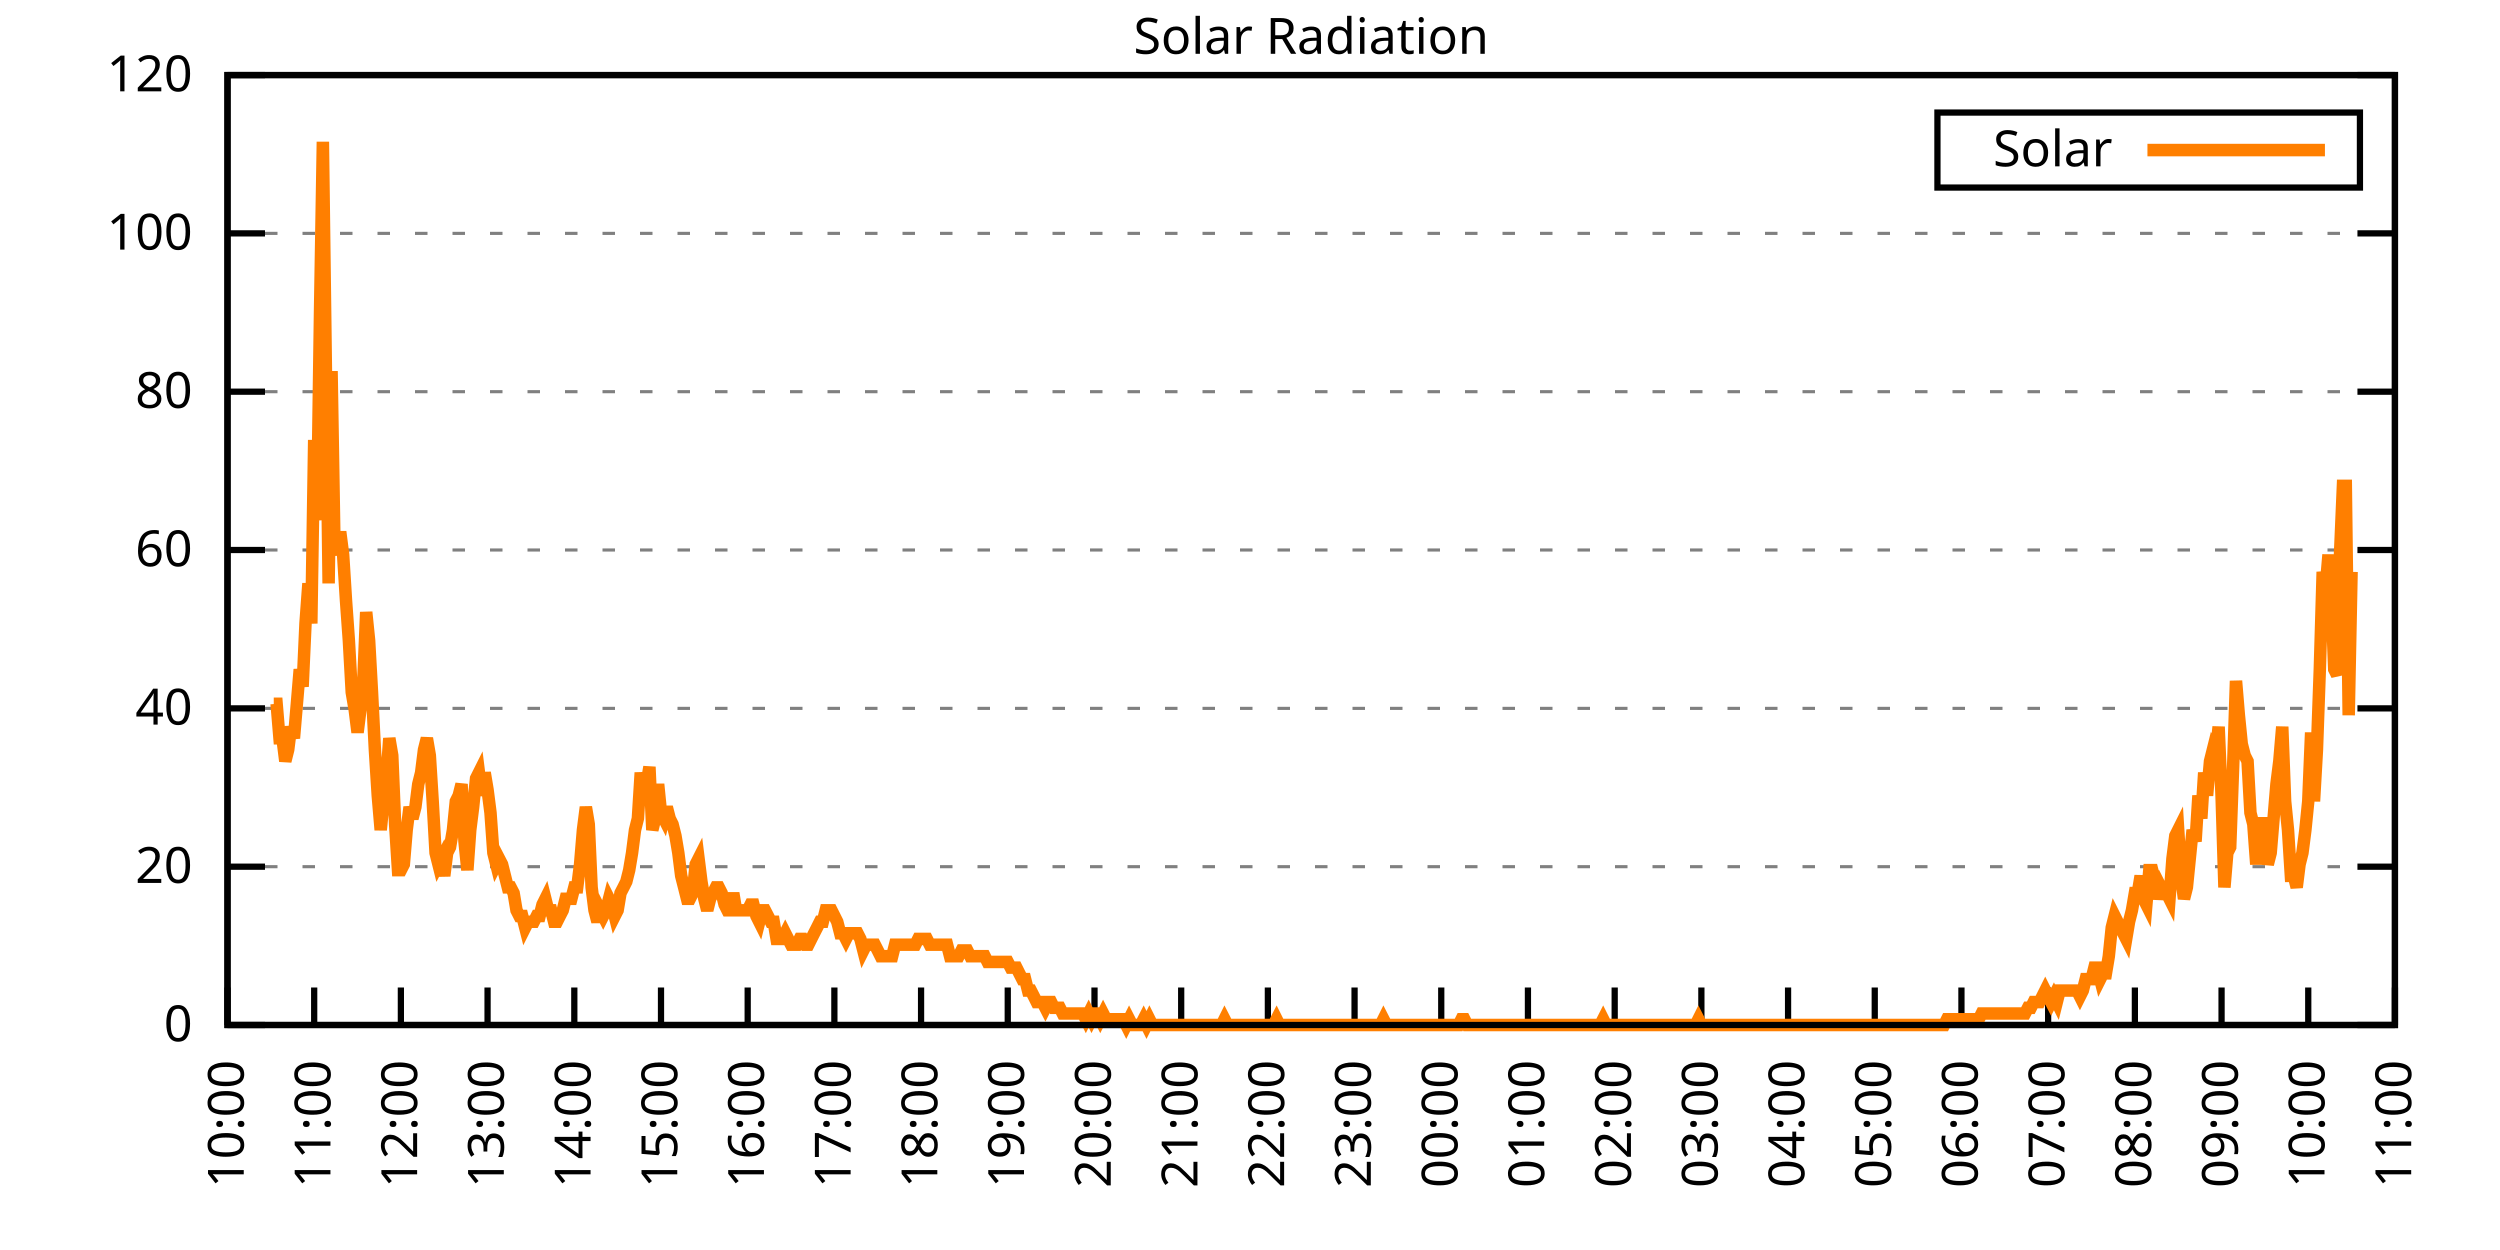
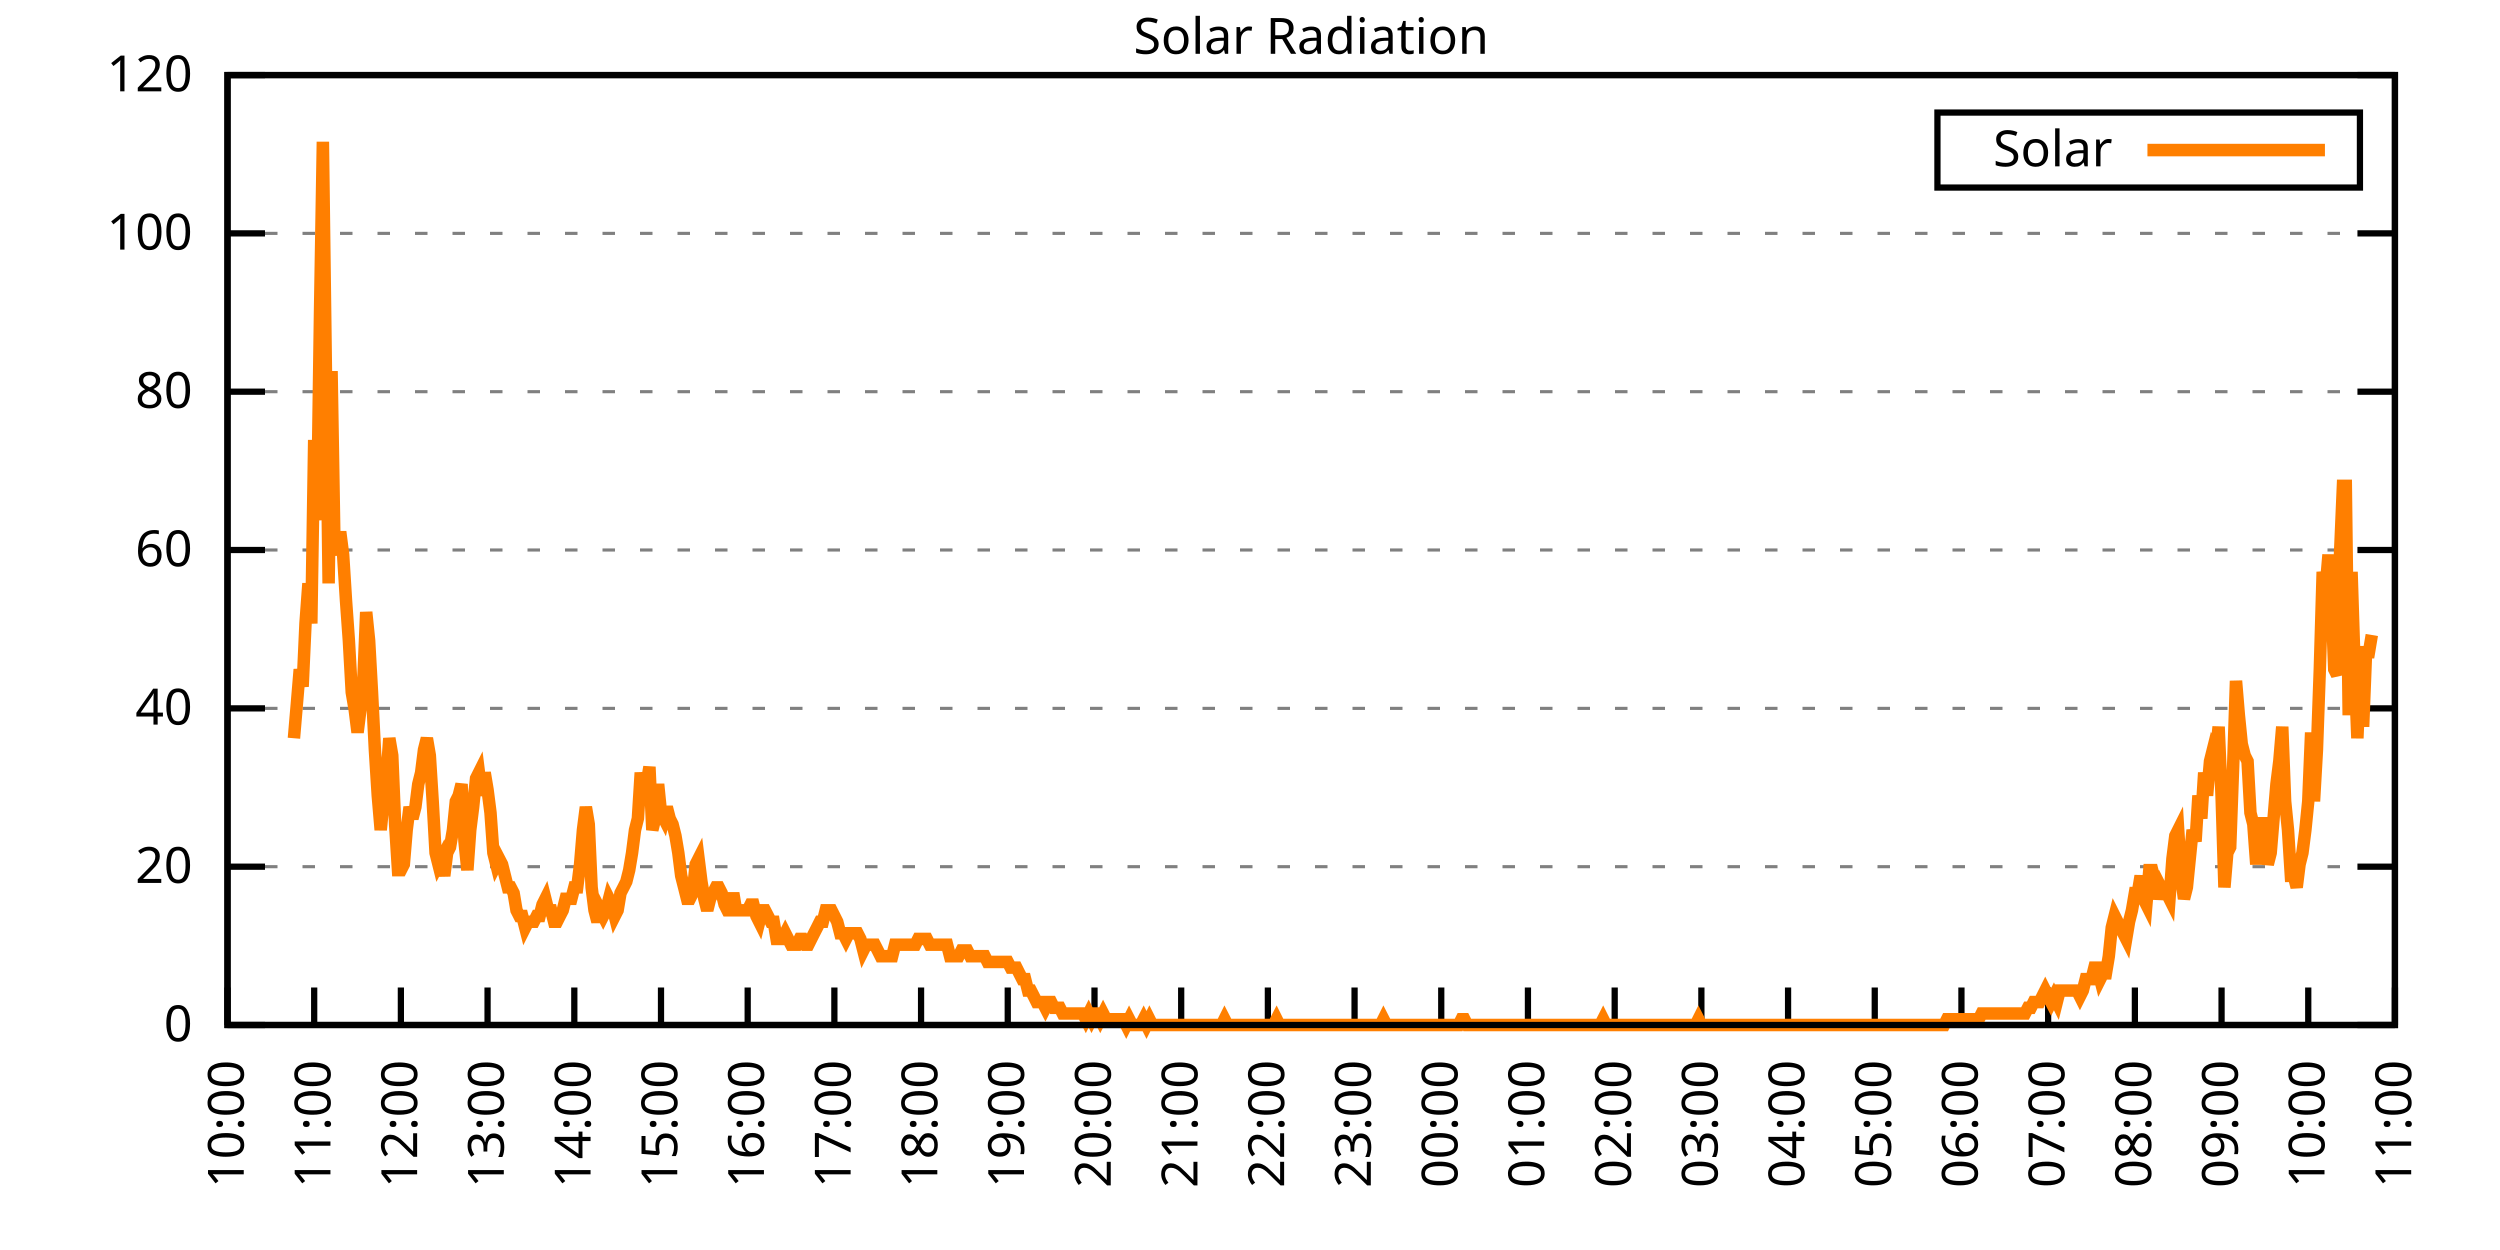
<svg xmlns="http://www.w3.org/2000/svg" xmlns:xlink="http://www.w3.org/1999/xlink" width="400" height="200" viewBox="0 0 400 200">
  <g id="gnuplot_canvas">
    <rect x="0" y="0" width="400" height="200" fill="none" />
    <defs>
      <circle id="gpDot" r="0.5" stroke-width="0.5" stroke="currentColor" />
      <path id="gpPt0" stroke-width="0.333" stroke="currentColor" d="M-1,0 h2 M0,-1 v2" />
      <path id="gpPt1" stroke-width="0.333" stroke="currentColor" d="M-1,-1 L1,1 M1,-1 L-1,1" />
      <path id="gpPt2" stroke-width="0.333" stroke="currentColor" d="M-1,0 L1,0 M0,-1 L0,1 M-1,-1 L1,1 M-1,1 L1,-1" />
      <rect id="gpPt3" stroke-width="0.333" stroke="currentColor" x="-1" y="-1" width="2" height="2" />
      <rect id="gpPt4" stroke-width="0.333" stroke="currentColor" fill="currentColor" x="-1" y="-1" width="2" height="2" />
      <circle id="gpPt5" stroke-width="0.333" stroke="currentColor" cx="0" cy="0" r="1" />
      <use xlink:href="#gpPt5" id="gpPt6" fill="currentColor" stroke="none" />
      <path id="gpPt7" stroke-width="0.333" stroke="currentColor" d="M0,-1.33 L-1.33,0.67 L1.33,0.67 z" />
      <use xlink:href="#gpPt7" id="gpPt8" fill="currentColor" stroke="none" />
      <use xlink:href="#gpPt7" id="gpPt9" stroke="currentColor" transform="rotate(180)" />
      <use xlink:href="#gpPt9" id="gpPt10" fill="currentColor" stroke="none" />
      <use xlink:href="#gpPt3" id="gpPt11" stroke="currentColor" transform="rotate(45)" />
      <use xlink:href="#gpPt11" id="gpPt12" fill="currentColor" stroke="none" />
      <path id="gpPt13" stroke-width="0.333" stroke="currentColor" d="M0,1.330 L1.265,0.411 L0.782,-1.067 L-0.782,-1.076 L-1.265,0.411 z" />
      <use xlink:href="#gpPt13" id="gpPt14" fill="currentColor" stroke="none" />
      <filter id="textbox" filterUnits="objectBoundingBox" x="0" y="0" height="1" width="1">
        <feFlood flood-color="white" flood-opacity="1" result="bgnd" />
        <feComposite in="SourceGraphic" in2="bgnd" operator="atop" />
      </filter>
      <filter id="greybox" filterUnits="objectBoundingBox" x="0" y="0" height="1" width="1">
        <feFlood flood-color="lightgrey" flood-opacity="1" result="grey" />
        <feComposite in="SourceGraphic" in2="grey" operator="atop" />
      </filter>
    </defs>
    <g fill="none" color="white" stroke="currentColor" stroke-width="1.00" stroke-linecap="butt" stroke-linejoin="miter">
</g>
    <g fill="none" color="black" stroke="currentColor" stroke-width="1.00" stroke-linecap="butt" stroke-linejoin="miter">
      <g stroke="none" shape-rendering="crispEdges">
        <polygon fill="rgb(255, 255, 255)" points="36.40,164.00 383.18,164.00 383.18,12.02 36.40,12.02 " />
      </g>
    </g>
    <g fill="none" color="black" stroke="currentColor" stroke-width="1.00" stroke-linecap="butt" stroke-linejoin="miter">
</g>
    <g fill="none" color="black" stroke="black" stroke-width="0.50" stroke-linecap="butt" stroke-linejoin="miter">
</g>
    <g fill="none" color="gray" stroke="currentColor" stroke-width="0.50" stroke-linecap="butt" stroke-linejoin="miter">
      <path stroke="gray" stroke-dasharray="2,4" class="gridline" d="M36.40,164.00 L383.19,164.00  " />
    </g>
    <g fill="none" color="gray" stroke="gray" stroke-width="1.00" stroke-linecap="butt" stroke-linejoin="miter">
</g>
    <g fill="none" color="black" stroke="currentColor" stroke-width="1.00" stroke-linecap="butt" stroke-linejoin="miter">
      <path stroke="black" d="M36.40,164.00 L42.40,164.00 M383.19,164.00 L377.19,164.00  " />
      <g transform="translate(30.80,166.60)" stroke="none" fill="black" font-family="Sans" font-size="8.00" text-anchor="end">
        <text>
          <tspan font-family="Sans"> 0</tspan>
        </text>
      </g>
    </g>
    <g fill="none" color="black" stroke="currentColor" stroke-width="1.00" stroke-linecap="butt" stroke-linejoin="miter">
</g>
    <g fill="none" color="black" stroke="black" stroke-width="0.50" stroke-linecap="butt" stroke-linejoin="miter">
</g>
    <g fill="none" color="gray" stroke="currentColor" stroke-width="0.50" stroke-linecap="butt" stroke-linejoin="miter">
      <path stroke="gray" stroke-dasharray="2,4" class="gridline" d="M36.40,138.67 L383.19,138.67  " />
    </g>
    <g fill="none" color="gray" stroke="gray" stroke-width="1.00" stroke-linecap="butt" stroke-linejoin="miter">
</g>
    <g fill="none" color="black" stroke="currentColor" stroke-width="1.00" stroke-linecap="butt" stroke-linejoin="miter">
      <path stroke="black" d="M36.40,138.67 L42.40,138.67 M383.19,138.67 L377.19,138.67  " />
      <g transform="translate(30.80,141.27)" stroke="none" fill="black" font-family="Sans" font-size="8.00" text-anchor="end">
        <text>
          <tspan font-family="Sans"> 20</tspan>
        </text>
      </g>
    </g>
    <g fill="none" color="black" stroke="currentColor" stroke-width="1.00" stroke-linecap="butt" stroke-linejoin="miter">
</g>
    <g fill="none" color="black" stroke="black" stroke-width="0.50" stroke-linecap="butt" stroke-linejoin="miter">
</g>
    <g fill="none" color="gray" stroke="currentColor" stroke-width="0.50" stroke-linecap="butt" stroke-linejoin="miter">
      <path stroke="gray" stroke-dasharray="2,4" class="gridline" d="M36.40,113.34 L383.19,113.34  " />
    </g>
    <g fill="none" color="gray" stroke="gray" stroke-width="1.00" stroke-linecap="butt" stroke-linejoin="miter">
</g>
    <g fill="none" color="black" stroke="currentColor" stroke-width="1.00" stroke-linecap="butt" stroke-linejoin="miter">
      <path stroke="black" d="M36.40,113.34 L42.40,113.34 M383.19,113.34 L377.19,113.34  " />
      <g transform="translate(30.80,115.94)" stroke="none" fill="black" font-family="Sans" font-size="8.00" text-anchor="end">
        <text>
          <tspan font-family="Sans"> 40</tspan>
        </text>
      </g>
    </g>
    <g fill="none" color="black" stroke="currentColor" stroke-width="1.00" stroke-linecap="butt" stroke-linejoin="miter">
</g>
    <g fill="none" color="black" stroke="black" stroke-width="0.50" stroke-linecap="butt" stroke-linejoin="miter">
</g>
    <g fill="none" color="gray" stroke="currentColor" stroke-width="0.50" stroke-linecap="butt" stroke-linejoin="miter">
      <path stroke="gray" stroke-dasharray="2,4" class="gridline" d="M36.40,88.00 L383.19,88.00  " />
    </g>
    <g fill="none" color="gray" stroke="gray" stroke-width="1.00" stroke-linecap="butt" stroke-linejoin="miter">
</g>
    <g fill="none" color="black" stroke="currentColor" stroke-width="1.00" stroke-linecap="butt" stroke-linejoin="miter">
      <path stroke="black" d="M36.40,88.00 L42.40,88.00 M383.19,88.00 L377.19,88.00  " />
      <g transform="translate(30.80,90.60)" stroke="none" fill="black" font-family="Sans" font-size="8.00" text-anchor="end">
        <text>
          <tspan font-family="Sans"> 60</tspan>
        </text>
      </g>
    </g>
    <g fill="none" color="black" stroke="currentColor" stroke-width="1.00" stroke-linecap="butt" stroke-linejoin="miter">
</g>
    <g fill="none" color="black" stroke="black" stroke-width="0.50" stroke-linecap="butt" stroke-linejoin="miter">
</g>
    <g fill="none" color="gray" stroke="currentColor" stroke-width="0.50" stroke-linecap="butt" stroke-linejoin="miter">
      <path stroke="gray" stroke-dasharray="2,4" class="gridline" d="M36.40,62.67 L383.19,62.67  " />
    </g>
    <g fill="none" color="gray" stroke="gray" stroke-width="1.00" stroke-linecap="butt" stroke-linejoin="miter">
</g>
    <g fill="none" color="black" stroke="currentColor" stroke-width="1.00" stroke-linecap="butt" stroke-linejoin="miter">
      <path stroke="black" d="M36.40,62.67 L42.40,62.67 M383.19,62.67 L377.19,62.67  " />
      <g transform="translate(30.80,65.27)" stroke="none" fill="black" font-family="Sans" font-size="8.00" text-anchor="end">
        <text>
          <tspan font-family="Sans"> 80</tspan>
        </text>
      </g>
    </g>
    <g fill="none" color="black" stroke="currentColor" stroke-width="1.00" stroke-linecap="butt" stroke-linejoin="miter">
</g>
    <g fill="none" color="black" stroke="black" stroke-width="0.50" stroke-linecap="butt" stroke-linejoin="miter">
</g>
    <g fill="none" color="gray" stroke="currentColor" stroke-width="0.50" stroke-linecap="butt" stroke-linejoin="miter">
      <path stroke="gray" stroke-dasharray="2,4" class="gridline" d="M36.40,37.34 L383.19,37.34  " />
    </g>
    <g fill="none" color="gray" stroke="gray" stroke-width="1.00" stroke-linecap="butt" stroke-linejoin="miter">
</g>
    <g fill="none" color="black" stroke="currentColor" stroke-width="1.00" stroke-linecap="butt" stroke-linejoin="miter">
      <path stroke="black" d="M36.40,37.34 L42.40,37.34 M383.19,37.34 L377.19,37.34  " />
      <g transform="translate(30.80,39.94)" stroke="none" fill="black" font-family="Sans" font-size="8.00" text-anchor="end">
        <text>
          <tspan font-family="Sans"> 100</tspan>
        </text>
      </g>
    </g>
    <g fill="none" color="black" stroke="currentColor" stroke-width="1.00" stroke-linecap="butt" stroke-linejoin="miter">
</g>
    <g fill="none" color="black" stroke="black" stroke-width="0.50" stroke-linecap="butt" stroke-linejoin="miter">
</g>
    <g fill="none" color="gray" stroke="currentColor" stroke-width="0.50" stroke-linecap="butt" stroke-linejoin="miter">
      <path stroke="gray" stroke-dasharray="2,4" class="gridline" d="M36.40,12.01 L383.19,12.01  " />
    </g>
    <g fill="none" color="gray" stroke="gray" stroke-width="1.00" stroke-linecap="butt" stroke-linejoin="miter">
</g>
    <g fill="none" color="black" stroke="currentColor" stroke-width="1.00" stroke-linecap="butt" stroke-linejoin="miter">
      <path stroke="black" d="M36.40,12.01 L42.40,12.01 M383.19,12.01 L377.19,12.01  " />
      <g transform="translate(30.80,14.61)" stroke="none" fill="black" font-family="Sans" font-size="8.00" text-anchor="end">
        <text>
          <tspan font-family="Sans"> 120</tspan>
        </text>
      </g>
    </g>
    <g fill="none" color="black" stroke="currentColor" stroke-width="1.00" stroke-linecap="butt" stroke-linejoin="miter">
      <path stroke="black" d="M36.40,164.00 L36.40,158.00  " />
      <g transform="translate(39.00,169.60) rotate(270.00)" stroke="none" fill="black" font-family="Sans" font-size="8.00" text-anchor="end">
        <text>
          <tspan font-family="Sans">10:00</tspan>
        </text>
      </g>
    </g>
    <g fill="none" color="black" stroke="currentColor" stroke-width="1.00" stroke-linecap="butt" stroke-linejoin="miter">
      <path stroke="black" d="M50.27,164.00 L50.27,158.00  " />
      <g transform="translate(52.87,169.60) rotate(270.00)" stroke="none" fill="black" font-family="Sans" font-size="8.00" text-anchor="end">
        <text>
          <tspan font-family="Sans">11:00</tspan>
        </text>
      </g>
    </g>
    <g fill="none" color="black" stroke="currentColor" stroke-width="1.00" stroke-linecap="butt" stroke-linejoin="miter">
      <path stroke="black" d="M64.14,164.00 L64.14,158.00  " />
      <g transform="translate(66.74,169.60) rotate(270.00)" stroke="none" fill="black" font-family="Sans" font-size="8.00" text-anchor="end">
        <text>
          <tspan font-family="Sans">12:00</tspan>
        </text>
      </g>
    </g>
    <g fill="none" color="black" stroke="currentColor" stroke-width="1.00" stroke-linecap="butt" stroke-linejoin="miter">
      <path stroke="black" d="M78.01,164.00 L78.01,158.00  " />
      <g transform="translate(80.61,169.60) rotate(270.00)" stroke="none" fill="black" font-family="Sans" font-size="8.00" text-anchor="end">
        <text>
          <tspan font-family="Sans">13:00</tspan>
        </text>
      </g>
    </g>
    <g fill="none" color="black" stroke="currentColor" stroke-width="1.00" stroke-linecap="butt" stroke-linejoin="miter">
      <path stroke="black" d="M91.89,164.00 L91.89,158.00  " />
      <g transform="translate(94.49,169.60) rotate(270.00)" stroke="none" fill="black" font-family="Sans" font-size="8.00" text-anchor="end">
        <text>
          <tspan font-family="Sans">14:00</tspan>
        </text>
      </g>
    </g>
    <g fill="none" color="black" stroke="currentColor" stroke-width="1.00" stroke-linecap="butt" stroke-linejoin="miter">
      <path stroke="black" d="M105.76,164.00 L105.76,158.00  " />
      <g transform="translate(108.36,169.60) rotate(270.00)" stroke="none" fill="black" font-family="Sans" font-size="8.00" text-anchor="end">
        <text>
          <tspan font-family="Sans">15:00</tspan>
        </text>
      </g>
    </g>
    <g fill="none" color="black" stroke="currentColor" stroke-width="1.00" stroke-linecap="butt" stroke-linejoin="miter">
      <path stroke="black" d="M119.63,164.00 L119.63,158.00  " />
      <g transform="translate(122.23,169.60) rotate(270.00)" stroke="none" fill="black" font-family="Sans" font-size="8.00" text-anchor="end">
        <text>
          <tspan font-family="Sans">16:00</tspan>
        </text>
      </g>
    </g>
    <g fill="none" color="black" stroke="currentColor" stroke-width="1.00" stroke-linecap="butt" stroke-linejoin="miter">
      <path stroke="black" d="M133.50,164.00 L133.50,158.00  " />
      <g transform="translate(136.10,169.60) rotate(270.00)" stroke="none" fill="black" font-family="Sans" font-size="8.00" text-anchor="end">
        <text>
          <tspan font-family="Sans">17:00</tspan>
        </text>
      </g>
    </g>
    <g fill="none" color="black" stroke="currentColor" stroke-width="1.00" stroke-linecap="butt" stroke-linejoin="miter">
      <path stroke="black" d="M147.37,164.00 L147.37,158.00  " />
      <g transform="translate(149.97,169.60) rotate(270.00)" stroke="none" fill="black" font-family="Sans" font-size="8.00" text-anchor="end">
        <text>
          <tspan font-family="Sans">18:00</tspan>
        </text>
      </g>
    </g>
    <g fill="none" color="black" stroke="currentColor" stroke-width="1.00" stroke-linecap="butt" stroke-linejoin="miter">
      <path stroke="black" d="M161.24,164.00 L161.24,158.00  " />
      <g transform="translate(163.84,169.60) rotate(270.00)" stroke="none" fill="black" font-family="Sans" font-size="8.00" text-anchor="end">
        <text>
          <tspan font-family="Sans">19:00</tspan>
        </text>
      </g>
    </g>
    <g fill="none" color="black" stroke="currentColor" stroke-width="1.00" stroke-linecap="butt" stroke-linejoin="miter">
      <path stroke="black" d="M175.12,164.00 L175.12,158.00  " />
      <g transform="translate(177.72,169.60) rotate(270.00)" stroke="none" fill="black" font-family="Sans" font-size="8.00" text-anchor="end">
        <text>
          <tspan font-family="Sans">20:00</tspan>
        </text>
      </g>
    </g>
    <g fill="none" color="black" stroke="currentColor" stroke-width="1.00" stroke-linecap="butt" stroke-linejoin="miter">
      <path stroke="black" d="M188.99,164.00 L188.99,158.00  " />
      <g transform="translate(191.59,169.60) rotate(270.00)" stroke="none" fill="black" font-family="Sans" font-size="8.00" text-anchor="end">
        <text>
          <tspan font-family="Sans">21:00</tspan>
        </text>
      </g>
    </g>
    <g fill="none" color="black" stroke="currentColor" stroke-width="1.00" stroke-linecap="butt" stroke-linejoin="miter">
      <path stroke="black" d="M202.86,164.00 L202.86,158.00  " />
      <g transform="translate(205.46,169.60) rotate(270.00)" stroke="none" fill="black" font-family="Sans" font-size="8.00" text-anchor="end">
        <text>
          <tspan font-family="Sans">22:00</tspan>
        </text>
      </g>
    </g>
    <g fill="none" color="black" stroke="currentColor" stroke-width="1.00" stroke-linecap="butt" stroke-linejoin="miter">
      <path stroke="black" d="M216.73,164.00 L216.73,158.00  " />
      <g transform="translate(219.33,169.60) rotate(270.00)" stroke="none" fill="black" font-family="Sans" font-size="8.00" text-anchor="end">
        <text>
          <tspan font-family="Sans">23:00</tspan>
        </text>
      </g>
    </g>
    <g fill="none" color="black" stroke="currentColor" stroke-width="1.00" stroke-linecap="butt" stroke-linejoin="miter">
      <path stroke="black" d="M230.60,164.00 L230.60,158.00  " />
      <g transform="translate(233.20,169.60) rotate(270.00)" stroke="none" fill="black" font-family="Sans" font-size="8.00" text-anchor="end">
        <text>
          <tspan font-family="Sans">00:00</tspan>
        </text>
      </g>
    </g>
    <g fill="none" color="black" stroke="currentColor" stroke-width="1.00" stroke-linecap="butt" stroke-linejoin="miter">
      <path stroke="black" d="M244.47,164.00 L244.47,158.00  " />
      <g transform="translate(247.07,169.60) rotate(270.00)" stroke="none" fill="black" font-family="Sans" font-size="8.00" text-anchor="end">
        <text>
          <tspan font-family="Sans">01:00</tspan>
        </text>
      </g>
    </g>
    <g fill="none" color="black" stroke="currentColor" stroke-width="1.00" stroke-linecap="butt" stroke-linejoin="miter">
      <path stroke="black" d="M258.35,164.00 L258.35,158.00  " />
      <g transform="translate(260.95,169.60) rotate(270.00)" stroke="none" fill="black" font-family="Sans" font-size="8.00" text-anchor="end">
        <text>
          <tspan font-family="Sans">02:00</tspan>
        </text>
      </g>
    </g>
    <g fill="none" color="black" stroke="currentColor" stroke-width="1.00" stroke-linecap="butt" stroke-linejoin="miter">
      <path stroke="black" d="M272.22,164.00 L272.22,158.00  " />
      <g transform="translate(274.82,169.60) rotate(270.00)" stroke="none" fill="black" font-family="Sans" font-size="8.00" text-anchor="end">
        <text>
          <tspan font-family="Sans">03:00</tspan>
        </text>
      </g>
    </g>
    <g fill="none" color="black" stroke="currentColor" stroke-width="1.00" stroke-linecap="butt" stroke-linejoin="miter">
      <path stroke="black" d="M286.09,164.00 L286.09,158.00  " />
      <g transform="translate(288.69,169.60) rotate(270.00)" stroke="none" fill="black" font-family="Sans" font-size="8.00" text-anchor="end">
        <text>
          <tspan font-family="Sans">04:00</tspan>
        </text>
      </g>
    </g>
    <g fill="none" color="black" stroke="currentColor" stroke-width="1.00" stroke-linecap="butt" stroke-linejoin="miter">
      <path stroke="black" d="M299.96,164.00 L299.96,158.00  " />
      <g transform="translate(302.56,169.60) rotate(270.00)" stroke="none" fill="black" font-family="Sans" font-size="8.00" text-anchor="end">
        <text>
          <tspan font-family="Sans">05:00</tspan>
        </text>
      </g>
    </g>
    <g fill="none" color="black" stroke="currentColor" stroke-width="1.00" stroke-linecap="butt" stroke-linejoin="miter">
      <path stroke="black" d="M313.83,164.00 L313.83,158.00  " />
      <g transform="translate(316.43,169.60) rotate(270.00)" stroke="none" fill="black" font-family="Sans" font-size="8.00" text-anchor="end">
        <text>
          <tspan font-family="Sans">06:00</tspan>
        </text>
      </g>
    </g>
    <g fill="none" color="black" stroke="currentColor" stroke-width="1.00" stroke-linecap="butt" stroke-linejoin="miter">
      <path stroke="black" d="M327.70,164.00 L327.70,158.00  " />
      <g transform="translate(330.30,169.60) rotate(270.00)" stroke="none" fill="black" font-family="Sans" font-size="8.00" text-anchor="end">
        <text>
          <tspan font-family="Sans">07:00</tspan>
        </text>
      </g>
    </g>
    <g fill="none" color="black" stroke="currentColor" stroke-width="1.00" stroke-linecap="butt" stroke-linejoin="miter">
      <path stroke="black" d="M341.58,164.00 L341.58,158.00  " />
      <g transform="translate(344.18,169.60) rotate(270.00)" stroke="none" fill="black" font-family="Sans" font-size="8.00" text-anchor="end">
        <text>
          <tspan font-family="Sans">08:00</tspan>
        </text>
      </g>
    </g>
    <g fill="none" color="black" stroke="currentColor" stroke-width="1.00" stroke-linecap="butt" stroke-linejoin="miter">
      <path stroke="black" d="M355.45,164.00 L355.45,158.00  " />
      <g transform="translate(358.05,169.60) rotate(270.00)" stroke="none" fill="black" font-family="Sans" font-size="8.00" text-anchor="end">
        <text>
          <tspan font-family="Sans">09:00</tspan>
        </text>
      </g>
    </g>
    <g fill="none" color="black" stroke="currentColor" stroke-width="1.00" stroke-linecap="butt" stroke-linejoin="miter">
      <path stroke="black" d="M369.32,164.00 L369.32,158.00  " />
      <g transform="translate(371.92,169.60) rotate(270.00)" stroke="none" fill="black" font-family="Sans" font-size="8.00" text-anchor="end">
        <text>
          <tspan font-family="Sans">10:00</tspan>
        </text>
      </g>
    </g>
    <g fill="none" color="black" stroke="currentColor" stroke-width="1.00" stroke-linecap="butt" stroke-linejoin="miter">
      <path stroke="black" d="M383.19,164.00 L383.19,158.00  " />
      <g transform="translate(385.79,169.60) rotate(270.00)" stroke="none" fill="black" font-family="Sans" font-size="8.00" text-anchor="end">
        <text>
          <tspan font-family="Sans">11:00</tspan>
        </text>
      </g>
    </g>
    <g fill="none" color="black" stroke="currentColor" stroke-width="1.00" stroke-linecap="butt" stroke-linejoin="miter">
</g>
    <g fill="none" color="black" stroke="currentColor" stroke-width="1.00" stroke-linecap="butt" stroke-linejoin="miter">
      <path stroke="black" d="M36.40,12.01 L36.40,164.00 L383.19,164.00 L383.19,12.01 L36.40,12.01 Z  " />
    </g>
    <g fill="none" color="black" stroke="currentColor" stroke-width="1.00" stroke-linecap="butt" stroke-linejoin="miter">
</g>
    <g fill="none" color="black" stroke="currentColor" stroke-width="1.00" stroke-linecap="butt" stroke-linejoin="miter">
      <path stroke="black" d="M309.99,30.01 L309.99,18.01 L377.59,18.01 L377.59,30.01 L309.99,30.01 Z  " />
    </g>
    <g id="Solar_Radiation_plot_1">
      <g fill="none" color="white" stroke="black" stroke-width="2.00" stroke-linecap="butt" stroke-linejoin="miter">
</g>
      <g fill="none" color="black" stroke="currentColor" stroke-width="2.00" stroke-linecap="butt" stroke-linejoin="miter">
        <g transform="translate(337.99,26.61)" stroke="none" fill="black" font-family="Sans" font-size="8.00" text-anchor="end">
          <text>
            <tspan font-family="Sans">Solar</tspan>
          </text>
        </g>
      </g>
      <g fill="none" color="black" stroke="currentColor" stroke-width="2.00" stroke-linecap="butt" stroke-linejoin="miter">
-         <path stroke="rgb(255, 127,   0)" d="M343.59,24.01 L371.99,24.01 M43.80,112.61 L44.26,112.61 L44.72,118.12 L45.19,118.12 L45.65,121.79 L46.11,119.95   L46.57,116.28 L47.03,118.12 L47.50,112.61 L47.96,107.10 L48.42,109.86 L48.88,99.76 L49.35,93.34 L49.81,99.76   L50.27,70.40 L50.73,83.24 L51.20,50.21 L51.66,22.68 L52.12,57.55 L52.58,93.34 L53.05,59.38 L53.51,86.91   L53.97,88.75 L54.43,85.08 L54.90,88.75 L55.36,96.09 L55.82,102.51 L56.28,110.77 L56.75,113.53 L57.21,117.20   L57.67,113.53 L58.13,108.94 L58.59,97.93 L59.06,102.51 L59.52,110.77 L59.98,119.95 L60.44,127.29 L60.91,132.80   L61.37,128.21 L61.83,124.54 L62.29,118.12 L62.76,120.87 L63.22,131.88 L63.68,139.22 L64.14,139.22 L64.61,138.30   L65.07,132.80 L65.53,129.13 L65.99,130.96 L66.46,129.13 L66.92,125.46 L67.38,123.62 L67.84,119.95 L68.30,118.12   L68.77,120.87 L69.23,128.21 L69.69,136.47 L70.15,138.30 L70.62,137.39 L71.08,140.14 L71.54,136.47 L72.00,135.55   L72.47,132.80 L72.93,128.21 L73.39,127.29 L73.85,125.46 L74.32,134.63 L74.78,139.22 L75.24,132.80 L75.70,129.13   L76.17,124.54 L76.63,123.62 L77.09,127.29 L77.55,123.62 L78.01,126.37 L78.48,130.05 L78.94,136.47 L79.40,138.30   L79.86,137.39 L80.33,138.30 L80.79,140.14 L81.25,141.98 L81.71,141.98 L82.18,142.89 L82.64,145.65 L83.10,146.56   L83.56,146.56 L84.03,148.40 L84.49,147.48 L84.95,147.48 L85.41,147.48 L85.88,146.56 L86.34,146.56 L86.80,144.73   L87.26,143.81 L87.72,145.65 L88.19,145.65 L88.65,147.48 L89.11,147.48 L89.57,146.56 L90.04,145.65 L90.50,143.81   L90.96,143.81 L91.42,143.81 L91.89,141.98 L92.35,141.98 L92.81,138.30 L93.27,132.80 L93.74,129.13 L94.20,131.88   L94.66,141.98 L95.12,145.65 L95.59,147.48 L96.05,145.65 L96.51,146.56 L96.97,145.65 L97.44,143.81 L97.90,144.73   L98.36,146.56 L98.82,145.65 L99.28,142.89 L99.75,141.98 L100.21,141.06 L100.67,139.22 L101.13,136.47 L101.60,132.80   L102.06,130.96 L102.52,123.62 L102.98,127.29 L103.45,125.46 L103.91,122.70 L104.37,132.80 L104.83,130.96 L105.30,125.46   L105.76,130.05 L106.22,130.96 L106.68,129.13 L107.15,130.96 L107.61,131.88 L108.07,133.72 L108.53,136.47 L108.99,140.14   L109.46,141.98 L109.92,143.81 L110.38,143.81 L110.84,142.89 L111.31,138.30 L111.77,137.39 L112.23,141.06 L112.69,143.81   L113.16,145.65 L113.62,143.81 L114.08,142.89 L114.54,141.98 L115.01,141.98 L115.47,142.89 L115.93,144.73 L116.39,145.65   L116.86,145.65 L117.32,142.89 L117.78,145.65 L118.24,145.65 L118.70,145.65 L119.17,145.65 L119.63,145.65 L120.09,144.73   L120.55,144.73 L121.02,146.56 L121.48,147.48 L121.94,145.65 L122.40,145.65 L122.87,146.56 L123.33,147.48 L123.79,147.48   L124.25,150.23 L124.72,150.23 L125.18,150.23 L125.64,149.32 L126.10,150.23 L126.57,151.15 L127.03,151.15 L127.49,151.15   L127.95,150.23 L128.41,150.23 L128.88,151.15 L129.34,151.15 L129.80,150.23 L130.26,149.32 L130.73,148.40 L131.19,147.48   L131.65,147.48 L132.11,145.65 L132.58,145.65 L133.04,145.65 L133.50,146.56 L133.96,147.48 L134.43,149.32 L134.89,149.32   L135.35,150.23 L135.81,149.32 L136.28,149.32 L136.74,149.32 L137.20,149.32 L137.66,150.23 L138.13,152.07 L138.59,151.15   L139.05,151.15 L139.51,151.15 L139.97,151.15 L140.44,152.07 L140.90,152.99 L141.36,152.99 L141.82,152.99 L142.29,152.99   L142.75,152.99 L143.21,151.15 L143.67,151.15 L144.14,151.15 L144.60,151.15 L145.06,151.15 L145.52,151.15 L145.99,151.15   L146.45,151.15 L146.91,150.23 L147.37,150.23 L147.84,150.23 L148.30,150.23 L148.76,151.15 L149.22,151.15 L149.68,151.15   L150.15,151.15 L150.61,151.15 L151.07,151.15 L151.53,151.15 L152.00,152.99 L152.46,152.99 L152.92,152.99 L153.38,152.99   L153.85,152.07 L154.31,152.07 L154.77,152.07 L155.23,152.99 L155.70,152.99 L156.16,152.99 L156.62,152.99 L157.08,152.99   L157.55,152.99 L158.01,153.91 L158.47,153.91 L158.93,153.91 L159.39,153.91 L159.86,153.91 L160.32,153.91 L160.78,153.91   L161.24,153.91 L161.71,154.82 L162.17,154.82 L162.63,154.82 L163.09,155.74 L163.56,156.66 L164.02,156.66 L164.48,158.49   L164.94,158.49 L165.41,159.41 L165.87,160.33 L166.33,160.33 L166.79,160.33 L167.26,161.25 L167.72,160.33 L168.18,160.33   L168.64,161.25 L169.10,161.25 L169.57,161.25 L170.03,162.16 L170.49,162.16 L170.95,162.16 L171.42,162.16 L171.88,162.16   L172.34,162.16 L172.80,162.16 L173.27,162.16 L173.73,163.08 L174.19,162.16 L174.65,163.08 L175.12,162.16 L175.58,162.16   L176.04,163.08 L176.50,162.16 L176.97,163.08 L177.43,163.08 L177.89,163.08 L178.35,163.08 L178.82,163.08 L179.28,163.08   L179.74,163.08 L180.20,164.00 L180.66,163.08 L181.13,164.00 L181.59,164.00 L182.05,164.00 L182.51,164.00 L182.98,163.08   L183.44,164.00 L183.90,163.08 L184.36,164.00 L184.83,164.00 L185.29,164.00 L185.75,164.00 L186.21,164.00 L186.68,164.00   L187.14,164.00 L187.60,164.00 L188.06,164.00 L188.53,164.00 L188.99,164.00 L189.45,164.00 L189.91,164.00 L190.37,164.00   L190.84,164.00 L191.30,164.00 L191.76,164.00 L192.22,164.00 L192.69,164.00 L193.15,164.00 L193.61,164.00 L194.07,164.00   L194.54,164.00 L195.00,164.00 L195.46,164.00 L195.92,163.08 L196.39,164.00 L196.85,164.00 L197.31,164.00 L197.77,164.00   L198.24,164.00 L198.70,164.00 L199.16,164.00 L199.62,164.00 L200.08,164.00 L200.55,164.00 L201.01,164.00 L201.47,164.00   L201.93,164.00 L202.40,164.00 L202.86,164.00 L203.32,164.00 L203.78,164.00 L204.25,163.08 L204.71,164.00 L205.17,164.00   L205.63,164.00 L206.10,164.00 L206.56,164.00 L207.02,164.00 L207.48,164.00 L207.95,164.00 L208.41,164.00 L208.87,164.00   L209.33,164.00 L209.80,164.00 L210.26,164.00 L210.72,164.00 L211.18,164.00 L211.64,164.00 L212.11,164.00 L212.57,164.00   L213.03,164.00 L213.49,164.00 L213.96,164.00 L214.42,164.00 L214.88,164.00 L215.34,164.00 L215.81,164.00 L216.27,164.00   L216.73,164.00 L217.19,164.00 L217.66,164.00 L218.12,164.00 L218.58,164.00 L219.04,164.00 L219.51,164.00 L219.97,164.00   L220.43,164.00 L220.89,164.00 L221.35,163.08 L221.82,164.00 L222.28,164.00 L222.74,164.00 L223.20,164.00 L223.67,164.00   L224.13,164.00 L224.59,164.00 L225.05,164.00 L225.52,164.00 L225.98,164.00 L226.44,164.00 L226.90,164.00 L227.37,164.00   L227.83,164.00 L228.29,164.00 L228.75,164.00 L229.22,164.00 L229.68,164.00 L230.14,164.00 L230.60,164.00 L231.06,164.00   L231.53,164.00 L231.99,164.00 L232.45,164.00 L232.91,164.00 L233.38,164.00 L233.84,163.08 L234.30,163.08 L234.76,164.00   L235.23,164.00 L235.69,164.00 L236.15,164.00 L236.61,164.00 L237.08,164.00 L237.54,164.00 L238.00,164.00 L238.46,164.00   L238.93,164.00 L239.39,164.00 L239.85,164.00 L240.31,164.00 L240.77,164.00 L241.24,164.00 L241.70,164.00 L242.16,164.00   L242.62,164.00 L243.09,164.00 L243.55,164.00 L244.01,164.00 L244.47,164.00 L244.94,164.00 L245.40,164.00 L245.86,164.00   L246.32,164.00 L246.79,164.00 L247.25,164.00 L247.71,164.00 L248.17,164.00 L248.64,164.00 L249.10,164.00 L249.56,164.00   L250.02,164.00 L250.49,164.00 L250.95,164.00 L251.41,164.00 L251.87,164.00 L252.33,164.00 L252.80,164.00 L253.26,164.00   L253.72,164.00 L254.18,164.00 L254.65,164.00 L255.11,164.00 L255.57,164.00 L256.03,164.00 L256.50,163.08 L256.96,164.00   L257.42,164.00 L257.88,164.00 L258.35,164.00 L258.81,164.00 L259.27,164.00 L259.73,164.00 L260.20,164.00 L260.66,164.00   L261.12,164.00 L261.58,164.00 L262.04,164.00 L262.51,164.00 L262.97,164.00 L263.43,164.00 L263.89,164.00 L264.36,164.00   L264.82,164.00 L265.28,164.00 L265.74,164.00 L266.21,164.00 L266.67,164.00 L267.13,164.00 L267.59,164.00 L268.06,164.00   L268.52,164.00 L268.98,164.00 L269.44,164.00 L269.91,164.00 L270.37,164.00 L270.83,164.00 L271.29,164.00 L271.75,163.08   L272.22,164.00 L272.68,164.00 L273.14,164.00 L273.60,164.00 L274.07,164.00 L274.53,164.00 L274.99,164.00 L275.45,164.00   L275.92,164.00 L276.38,164.00 L276.84,164.00 L277.30,164.00 L277.77,164.00 L278.23,164.00 L278.69,164.00 L279.15,164.00   L279.62,164.00 L280.08,164.00 L280.54,164.00 L281.00,164.00 L281.46,164.00 L281.93,164.00 L282.39,164.00 L282.85,164.00   L283.31,164.00 L283.78,164.00 L284.24,164.00 L284.70,164.00 L285.16,164.00 L285.63,164.00 L286.09,164.00 L286.55,164.00   L287.01,164.00 L287.48,164.00 L287.94,164.00 L288.40,164.00 L288.86,164.00 L289.33,164.00 L289.79,164.00 L290.25,164.00   L290.71,164.00 L291.18,164.00 L291.64,164.00 L292.10,164.00 L292.56,164.00 L293.02,164.00 L293.49,164.00 L293.95,164.00   L294.41,164.00 L294.87,164.00 L295.34,164.00 L295.80,164.00 L296.26,164.00 L296.72,164.00 L297.19,164.00 L297.65,164.00   L298.11,164.00 L298.57,164.00 L299.04,164.00 L299.50,164.00 L299.96,164.00 L300.42,164.00 L300.89,164.00 L301.35,164.00   L301.81,164.00 L302.27,164.00 L302.73,164.00 L303.20,164.00 L303.66,164.00 L304.12,164.00 L304.58,164.00 L305.05,164.00   L305.51,164.00 L305.97,164.00 L306.43,164.00 L306.90,164.00 L307.36,164.00 L307.82,164.00 L308.28,164.00 L308.75,164.00   L309.21,164.00 L309.67,164.00 L310.13,164.00 L310.60,164.00 L311.06,164.00 L311.52,163.08 L311.98,163.08 L312.44,163.08   L312.91,163.08 L313.37,163.08 L313.83,163.08 L314.29,163.08 L314.76,163.08 L315.22,163.08 L315.68,163.08 L316.14,163.08   L316.61,163.08 L317.07,162.16 L317.53,162.16 L317.99,162.16 L318.46,162.16 L318.92,162.16 L319.38,162.16 L319.84,162.16   L320.31,162.16 L320.77,162.16 L321.23,162.16 L321.69,162.16 L322.15,162.16 L322.62,162.16 L323.08,162.16 L323.54,162.16   L324.00,162.16 L324.47,161.25 L324.93,161.25 L325.39,160.33 L325.85,160.33 L326.32,160.33 L326.78,159.41 L327.24,158.49   L327.70,159.41 L328.17,160.33 L328.63,159.41 L329.09,160.33 L329.55,158.49 L330.02,158.49 L330.48,158.49 L330.94,158.49   L331.40,158.49 L331.87,158.49 L332.33,158.49 L332.79,159.41 L333.25,158.49 L333.71,156.66 L334.18,156.66 L334.64,156.66   L335.10,154.82 L335.56,154.82 L336.03,156.66 L336.49,155.74 L336.95,155.74 L337.41,152.99 L337.88,148.40 L338.34,146.56   L338.80,147.48 L339.26,148.40 L339.73,149.32 L340.19,150.23 L340.65,147.48 L341.11,145.65 L341.58,142.89 L342.04,142.89   L342.50,140.14 L342.96,143.81 L343.42,144.73 L343.89,139.22 L344.35,139.22 L344.81,141.06 L345.27,143.81 L345.74,141.98   L346.20,142.89 L346.66,142.89 L347.12,143.81 L347.59,137.39 L348.05,133.72 L348.51,132.80 L348.97,140.14 L349.44,143.81   L349.90,141.98 L350.36,137.39 L350.82,132.80 L351.29,134.63 L351.75,127.29 L352.21,130.96 L352.67,123.62 L353.13,127.29   L353.60,121.79 L354.06,119.95 L354.52,120.87 L354.98,116.28 L355.45,127.29 L355.91,141.98 L356.37,136.47 L356.83,135.55   L357.30,122.70 L357.76,108.94 L358.22,114.44 L358.68,119.03 L359.15,120.87 L359.61,121.79 L360.07,130.05 L360.53,131.88   L361.00,138.30 L361.46,132.80 L361.92,130.96 L362.38,132.80 L362.84,138.30 L363.31,136.47 L363.77,130.96 L364.23,125.46   L364.69,121.79 L365.16,116.28 L365.62,128.21 L366.08,132.80 L366.54,140.14 L367.01,140.14 L367.47,141.98 L367.93,138.30   L368.39,136.47 L368.86,132.80 L369.32,128.21 L369.78,117.20 L370.24,128.21 L370.71,119.95 L371.17,107.10 L371.63,91.50   L372.09,94.26 L372.56,88.75 L373.02,95.17 L373.48,107.10 L373.94,108.02 L374.40,88.75 L374.87,77.74 L375.33,77.74   L375.79,114.44 L376.25,91.50  " />
+         <path stroke="rgb(255, 127,   0)" d="M343.59,24.01 L371.99,24.01 M47.03,118.12 L47.50,112.61 L47.96,107.10 L48.42,109.86 L48.88,99.76 L49.35,93.34   L49.81,99.76 L50.27,70.40 L50.73,83.24 L51.20,50.21 L51.66,22.68 L52.12,57.55 L52.58,93.34 L53.05,59.38   L53.51,86.91 L53.97,88.75 L54.43,85.08 L54.90,88.75 L55.36,96.09 L55.82,102.51 L56.28,110.77 L56.75,113.53   L57.21,117.20 L57.67,113.53 L58.13,108.94 L58.59,97.93 L59.06,102.51 L59.52,110.77 L59.98,119.95 L60.44,127.29   L60.91,132.80 L61.37,128.21 L61.83,124.54 L62.29,118.12 L62.76,120.87 L63.22,131.88 L63.68,139.22 L64.14,139.22   L64.61,138.30 L65.07,132.80 L65.53,129.13 L65.99,130.96 L66.46,129.13 L66.92,125.46 L67.38,123.62 L67.84,119.95   L68.30,118.12 L68.77,120.87 L69.23,128.21 L69.69,136.47 L70.15,138.30 L70.62,137.39 L71.08,140.14 L71.54,136.47   L72.00,135.55 L72.47,132.80 L72.93,128.21 L73.39,127.29 L73.85,125.46 L74.32,134.63 L74.78,139.22 L75.24,132.80   L75.70,129.13 L76.17,124.54 L76.63,123.62 L77.09,127.29 L77.55,123.62 L78.01,126.37 L78.48,130.05 L78.94,136.47   L79.40,138.30 L79.86,137.39 L80.33,138.30 L80.79,140.14 L81.25,141.98 L81.71,141.98 L82.18,142.89 L82.64,145.65   L83.10,146.56 L83.56,146.56 L84.03,148.40 L84.49,147.48 L84.95,147.48 L85.41,147.48 L85.88,146.56 L86.34,146.56   L86.80,144.73 L87.26,143.81 L87.72,145.65 L88.19,145.65 L88.65,147.48 L89.11,147.48 L89.57,146.56 L90.04,145.65   L90.50,143.81 L90.96,143.81 L91.42,143.81 L91.89,141.98 L92.35,141.98 L92.81,138.30 L93.27,132.80 L93.74,129.13   L94.20,131.88 L94.66,141.98 L95.12,145.65 L95.59,147.48 L96.05,145.65 L96.51,146.56 L96.97,145.65 L97.44,143.81   L97.90,144.73 L98.36,146.56 L98.82,145.65 L99.28,142.89 L99.75,141.98 L100.21,141.06 L100.67,139.22 L101.13,136.47   L101.60,132.80 L102.06,130.96 L102.52,123.62 L102.98,127.29 L103.45,125.46 L103.91,122.70 L104.37,132.80 L104.83,130.96   L105.30,125.46 L105.76,130.05 L106.22,130.96 L106.68,129.13 L107.15,130.96 L107.61,131.88 L108.07,133.72 L108.53,136.47   L108.99,140.14 L109.46,141.98 L109.92,143.81 L110.38,143.81 L110.84,142.89 L111.31,138.30 L111.77,137.39 L112.23,141.06   L112.69,143.81 L113.16,145.65 L113.62,143.81 L114.08,142.89 L114.54,141.98 L115.01,141.98 L115.47,142.89 L115.93,144.73   L116.39,145.65 L116.86,145.65 L117.32,142.89 L117.78,145.65 L118.24,145.65 L118.70,145.65 L119.17,145.65 L119.63,145.65   L120.09,144.73 L120.55,144.73 L121.02,146.56 L121.48,147.48 L121.94,145.65 L122.40,145.65 L122.87,146.56 L123.33,147.48   L123.79,147.48 L124.25,150.23 L124.72,150.23 L125.18,150.23 L125.64,149.32 L126.10,150.23 L126.57,151.15 L127.03,151.15   L127.49,151.15 L127.95,150.23 L128.41,150.23 L128.88,151.15 L129.34,151.15 L129.80,150.23 L130.26,149.32 L130.73,148.40   L131.19,147.48 L131.65,147.48 L132.11,145.65 L132.58,145.65 L133.04,145.65 L133.50,146.56 L133.96,147.48 L134.43,149.32   L134.89,149.32 L135.35,150.23 L135.81,149.32 L136.28,149.32 L136.74,149.32 L137.20,149.32 L137.66,150.23 L138.13,152.07   L138.59,151.15 L139.05,151.15 L139.51,151.15 L139.97,151.15 L140.44,152.07 L140.90,152.99 L141.36,152.99 L141.82,152.99   L142.29,152.99 L142.75,152.99 L143.21,151.15 L143.67,151.15 L144.14,151.15 L144.60,151.15 L145.06,151.15 L145.52,151.15   L145.99,151.15 L146.45,151.15 L146.91,150.23 L147.37,150.23 L147.84,150.23 L148.30,150.23 L148.76,151.15 L149.22,151.15   L149.68,151.15 L150.15,151.15 L150.61,151.15 L151.07,151.15 L151.53,151.15 L152.00,152.99 L152.46,152.99 L152.92,152.99   L153.38,152.99 L153.85,152.07 L154.31,152.07 L154.77,152.07 L155.23,152.99 L155.70,152.99 L156.16,152.99 L156.62,152.99   L157.08,152.99 L157.55,152.99 L158.01,153.91 L158.47,153.91 L158.93,153.91 L159.39,153.91 L159.86,153.91 L160.32,153.91   L160.78,153.91 L161.24,153.91 L161.71,154.82 L162.17,154.82 L162.63,154.82 L163.09,155.74 L163.56,156.66 L164.02,156.66   L164.48,158.49 L164.94,158.49 L165.41,159.41 L165.87,160.33 L166.33,160.33 L166.79,160.33 L167.26,161.25 L167.72,160.33   L168.18,160.33 L168.64,161.25 L169.10,161.25 L169.57,161.25 L170.03,162.16 L170.49,162.16 L170.95,162.16 L171.42,162.16   L171.88,162.16 L172.34,162.16 L172.80,162.16 L173.27,162.16 L173.73,163.08 L174.19,162.16 L174.65,163.08 L175.12,162.16   L175.58,162.16 L176.04,163.08 L176.50,162.16 L176.97,163.08 L177.43,163.08 L177.89,163.08 L178.35,163.08 L178.82,163.08   L179.28,163.08 L179.74,163.08 L180.20,164.00 L180.66,163.08 L181.13,164.00 L181.59,164.00 L182.05,164.00 L182.51,164.00   L182.98,163.08 L183.44,164.00 L183.90,163.08 L184.36,164.00 L184.83,164.00 L185.29,164.00 L185.75,164.00 L186.21,164.00   L186.68,164.00 L187.14,164.00 L187.60,164.00 L188.06,164.00 L188.53,164.00 L188.99,164.00 L189.45,164.00 L189.91,164.00   L190.37,164.00 L190.84,164.00 L191.30,164.00 L191.76,164.00 L192.22,164.00 L192.69,164.00 L193.15,164.00 L193.61,164.00   L194.07,164.00 L194.54,164.00 L195.00,164.00 L195.46,164.00 L195.92,163.08 L196.39,164.00 L196.85,164.00 L197.31,164.00   L197.77,164.00 L198.24,164.00 L198.70,164.00 L199.16,164.00 L199.62,164.00 L200.08,164.00 L200.55,164.00 L201.01,164.00   L201.47,164.00 L201.93,164.00 L202.40,164.00 L202.86,164.00 L203.32,164.00 L203.78,164.00 L204.25,163.08 L204.71,164.00   L205.17,164.00 L205.63,164.00 L206.10,164.00 L206.56,164.00 L207.02,164.00 L207.48,164.00 L207.95,164.00 L208.41,164.00   L208.87,164.00 L209.33,164.00 L209.80,164.00 L210.26,164.00 L210.72,164.00 L211.18,164.00 L211.64,164.00 L212.11,164.00   L212.57,164.00 L213.03,164.00 L213.49,164.00 L213.96,164.00 L214.42,164.00 L214.88,164.00 L215.34,164.00 L215.81,164.00   L216.27,164.00 L216.73,164.00 L217.19,164.00 L217.66,164.00 L218.12,164.00 L218.58,164.00 L219.04,164.00 L219.51,164.00   L219.97,164.00 L220.43,164.00 L220.89,164.00 L221.35,163.08 L221.82,164.00 L222.28,164.00 L222.74,164.00 L223.20,164.00   L223.67,164.00 L224.13,164.00 L224.59,164.00 L225.05,164.00 L225.52,164.00 L225.98,164.00 L226.44,164.00 L226.90,164.00   L227.37,164.00 L227.83,164.00 L228.29,164.00 L228.75,164.00 L229.22,164.00 L229.68,164.00 L230.14,164.00 L230.60,164.00   L231.06,164.00 L231.53,164.00 L231.99,164.00 L232.45,164.00 L232.91,164.00 L233.38,164.00 L233.84,163.08 L234.30,163.08   L234.76,164.00 L235.23,164.00 L235.69,164.00 L236.15,164.00 L236.61,164.00 L237.08,164.00 L237.54,164.00 L238.00,164.00   L238.46,164.00 L238.93,164.00 L239.39,164.00 L239.85,164.00 L240.31,164.00 L240.77,164.00 L241.24,164.00 L241.70,164.00   L242.16,164.00 L242.62,164.00 L243.09,164.00 L243.55,164.00 L244.01,164.00 L244.47,164.00 L244.94,164.00 L245.40,164.00   L245.86,164.00 L246.32,164.00 L246.79,164.00 L247.25,164.00 L247.71,164.00 L248.17,164.00 L248.64,164.00 L249.10,164.00   L249.56,164.00 L250.02,164.00 L250.49,164.00 L250.95,164.00 L251.41,164.00 L251.87,164.00 L252.33,164.00 L252.80,164.00   L253.26,164.00 L253.72,164.00 L254.18,164.00 L254.65,164.00 L255.11,164.00 L255.57,164.00 L256.03,164.00 L256.50,163.08   L256.96,164.00 L257.42,164.00 L257.88,164.00 L258.35,164.00 L258.81,164.00 L259.27,164.00 L259.73,164.00 L260.20,164.00   L260.66,164.00 L261.12,164.00 L261.58,164.00 L262.04,164.00 L262.51,164.00 L262.97,164.00 L263.43,164.00 L263.89,164.00   L264.36,164.00 L264.82,164.00 L265.28,164.00 L265.74,164.00 L266.21,164.00 L266.67,164.00 L267.13,164.00 L267.59,164.00   L268.06,164.00 L268.52,164.00 L268.98,164.00 L269.44,164.00 L269.91,164.00 L270.37,164.00 L270.83,164.00 L271.29,164.00   L271.75,163.08 L272.22,164.00 L272.68,164.00 L273.14,164.00 L273.60,164.00 L274.07,164.00 L274.53,164.00 L274.99,164.00   L275.45,164.00 L275.92,164.00 L276.38,164.00 L276.84,164.00 L277.30,164.00 L277.77,164.00 L278.23,164.00 L278.69,164.00   L279.15,164.00 L279.62,164.00 L280.08,164.00 L280.54,164.00 L281.00,164.00 L281.46,164.00 L281.93,164.00 L282.39,164.00   L282.85,164.00 L283.31,164.00 L283.78,164.00 L284.24,164.00 L284.70,164.00 L285.16,164.00 L285.63,164.00 L286.09,164.00   L286.55,164.00 L287.01,164.00 L287.48,164.00 L287.94,164.00 L288.40,164.00 L288.86,164.00 L289.33,164.00 L289.79,164.00   L290.25,164.00 L290.71,164.00 L291.18,164.00 L291.64,164.00 L292.10,164.00 L292.56,164.00 L293.02,164.00 L293.49,164.00   L293.95,164.00 L294.41,164.00 L294.87,164.00 L295.34,164.00 L295.80,164.00 L296.26,164.00 L296.72,164.00 L297.19,164.00   L297.65,164.00 L298.11,164.00 L298.57,164.00 L299.04,164.00 L299.50,164.00 L299.96,164.00 L300.42,164.00 L300.89,164.00   L301.35,164.00 L301.81,164.00 L302.27,164.00 L302.73,164.00 L303.20,164.00 L303.66,164.00 L304.12,164.00 L304.58,164.00   L305.05,164.00 L305.51,164.00 L305.97,164.00 L306.43,164.00 L306.90,164.00 L307.36,164.00 L307.82,164.00 L308.28,164.00   L308.75,164.00 L309.21,164.00 L309.67,164.00 L310.13,164.00 L310.60,164.00 L311.06,164.00 L311.52,163.08 L311.98,163.08   L312.44,163.08 L312.91,163.08 L313.37,163.08 L313.83,163.08 L314.29,163.08 L314.76,163.08 L315.22,163.08 L315.68,163.08   L316.14,163.08 L316.61,163.08 L317.07,162.16 L317.53,162.16 L317.99,162.16 L318.46,162.16 L318.92,162.16 L319.38,162.16   L319.84,162.16 L320.31,162.16 L320.77,162.16 L321.23,162.16 L321.69,162.16 L322.15,162.16 L322.62,162.16 L323.08,162.16   L323.54,162.16 L324.00,162.16 L324.47,161.25 L324.93,161.25 L325.39,160.33 L325.85,160.33 L326.32,160.33 L326.78,159.41   L327.24,158.49 L327.70,159.41 L328.17,160.33 L328.63,159.41 L329.09,160.33 L329.55,158.49 L330.02,158.49 L330.48,158.49   L330.94,158.49 L331.40,158.49 L331.87,158.49 L332.33,158.49 L332.79,159.41 L333.25,158.49 L333.71,156.66 L334.18,156.66   L334.64,156.66 L335.10,154.82 L335.56,154.82 L336.03,156.66 L336.49,155.74 L336.95,155.74 L337.41,152.99 L337.88,148.40   L338.34,146.56 L338.80,147.48 L339.26,148.40 L339.73,149.32 L340.19,150.23 L340.65,147.48 L341.11,145.65 L341.58,142.89   L342.04,142.89 L342.50,140.14 L342.96,143.81 L343.42,144.73 L343.89,139.22 L344.35,139.22 L344.81,141.06 L345.27,143.81   L345.74,141.98 L346.20,142.89 L346.66,142.89 L347.12,143.81 L347.59,137.39 L348.05,133.72 L348.51,132.80 L348.97,140.14   L349.44,143.81 L349.90,141.98 L350.36,137.39 L350.82,132.80 L351.29,134.63 L351.75,127.29 L352.21,130.96 L352.67,123.62   L353.13,127.29 L353.60,121.79 L354.06,119.95 L354.52,120.87 L354.98,116.28 L355.45,127.29 L355.91,141.98 L356.37,136.47   L356.83,135.55 L357.30,122.70 L357.76,108.94 L358.22,114.44 L358.68,119.03 L359.15,120.87 L359.61,121.79 L360.07,130.05   L360.53,131.88 L361.00,138.30 L361.46,132.80 L361.92,130.96 L362.38,132.80 L362.84,138.30 L363.31,136.47 L363.77,130.96   L364.23,125.46 L364.69,121.79 L365.16,116.28 L365.62,128.21 L366.08,132.80 L366.54,140.14 L367.01,140.14 L367.47,141.98   L367.93,138.30 L368.39,136.47 L368.86,132.80 L369.32,128.21 L369.78,117.20 L370.24,128.21 L370.71,119.95 L371.17,107.10   L371.63,91.50 L372.09,94.26 L372.56,88.75 L373.02,95.17 L373.48,107.10 L373.94,108.02 L374.40,88.75 L374.87,77.74   L375.33,77.74 L375.79,114.44 L376.25,91.50 L376.72,106.19 L377.18,118.12 L377.64,107.10 L378.10,116.28 L378.57,104.35   L379.03,104.35 L379.49,101.60  " />
      </g>
    </g>
    <g fill="none" color="black" stroke="currentColor" stroke-width="2.00" stroke-linecap="butt" stroke-linejoin="miter">
</g>
    <g fill="none" color="black" stroke="black" stroke-width="1.00" stroke-linecap="butt" stroke-linejoin="miter">
</g>
    <g fill="none" color="black" stroke="currentColor" stroke-width="1.00" stroke-linecap="butt" stroke-linejoin="miter">
      <path stroke="black" d="M36.40,12.01 L36.40,164.00 L383.19,164.00 L383.19,12.01 L36.40,12.01 Z  " />
      <g transform="translate(6.80,88.01) rotate(270.00)" stroke="none" fill="black" font-family="Sans" font-size="8.00" text-anchor="middle">
        <text />
      </g>
    </g>
    <g fill="none" color="black" stroke="currentColor" stroke-width="1.00" stroke-linecap="butt" stroke-linejoin="miter">
</g>
    <g fill="none" color="black" stroke="currentColor" stroke-width="1.00" stroke-linecap="butt" stroke-linejoin="miter">
      <g transform="translate(209.79,8.61)" stroke="none" fill="black" font-family="Sans" font-size="8.00" text-anchor="middle">
        <text>
          <tspan font-family="Sans">Solar Radiation</tspan>
        </text>
      </g>
    </g>
    <g fill="none" color="black" stroke="currentColor" stroke-width="1.00" stroke-linecap="butt" stroke-linejoin="miter">
</g>
  </g>
</svg>
